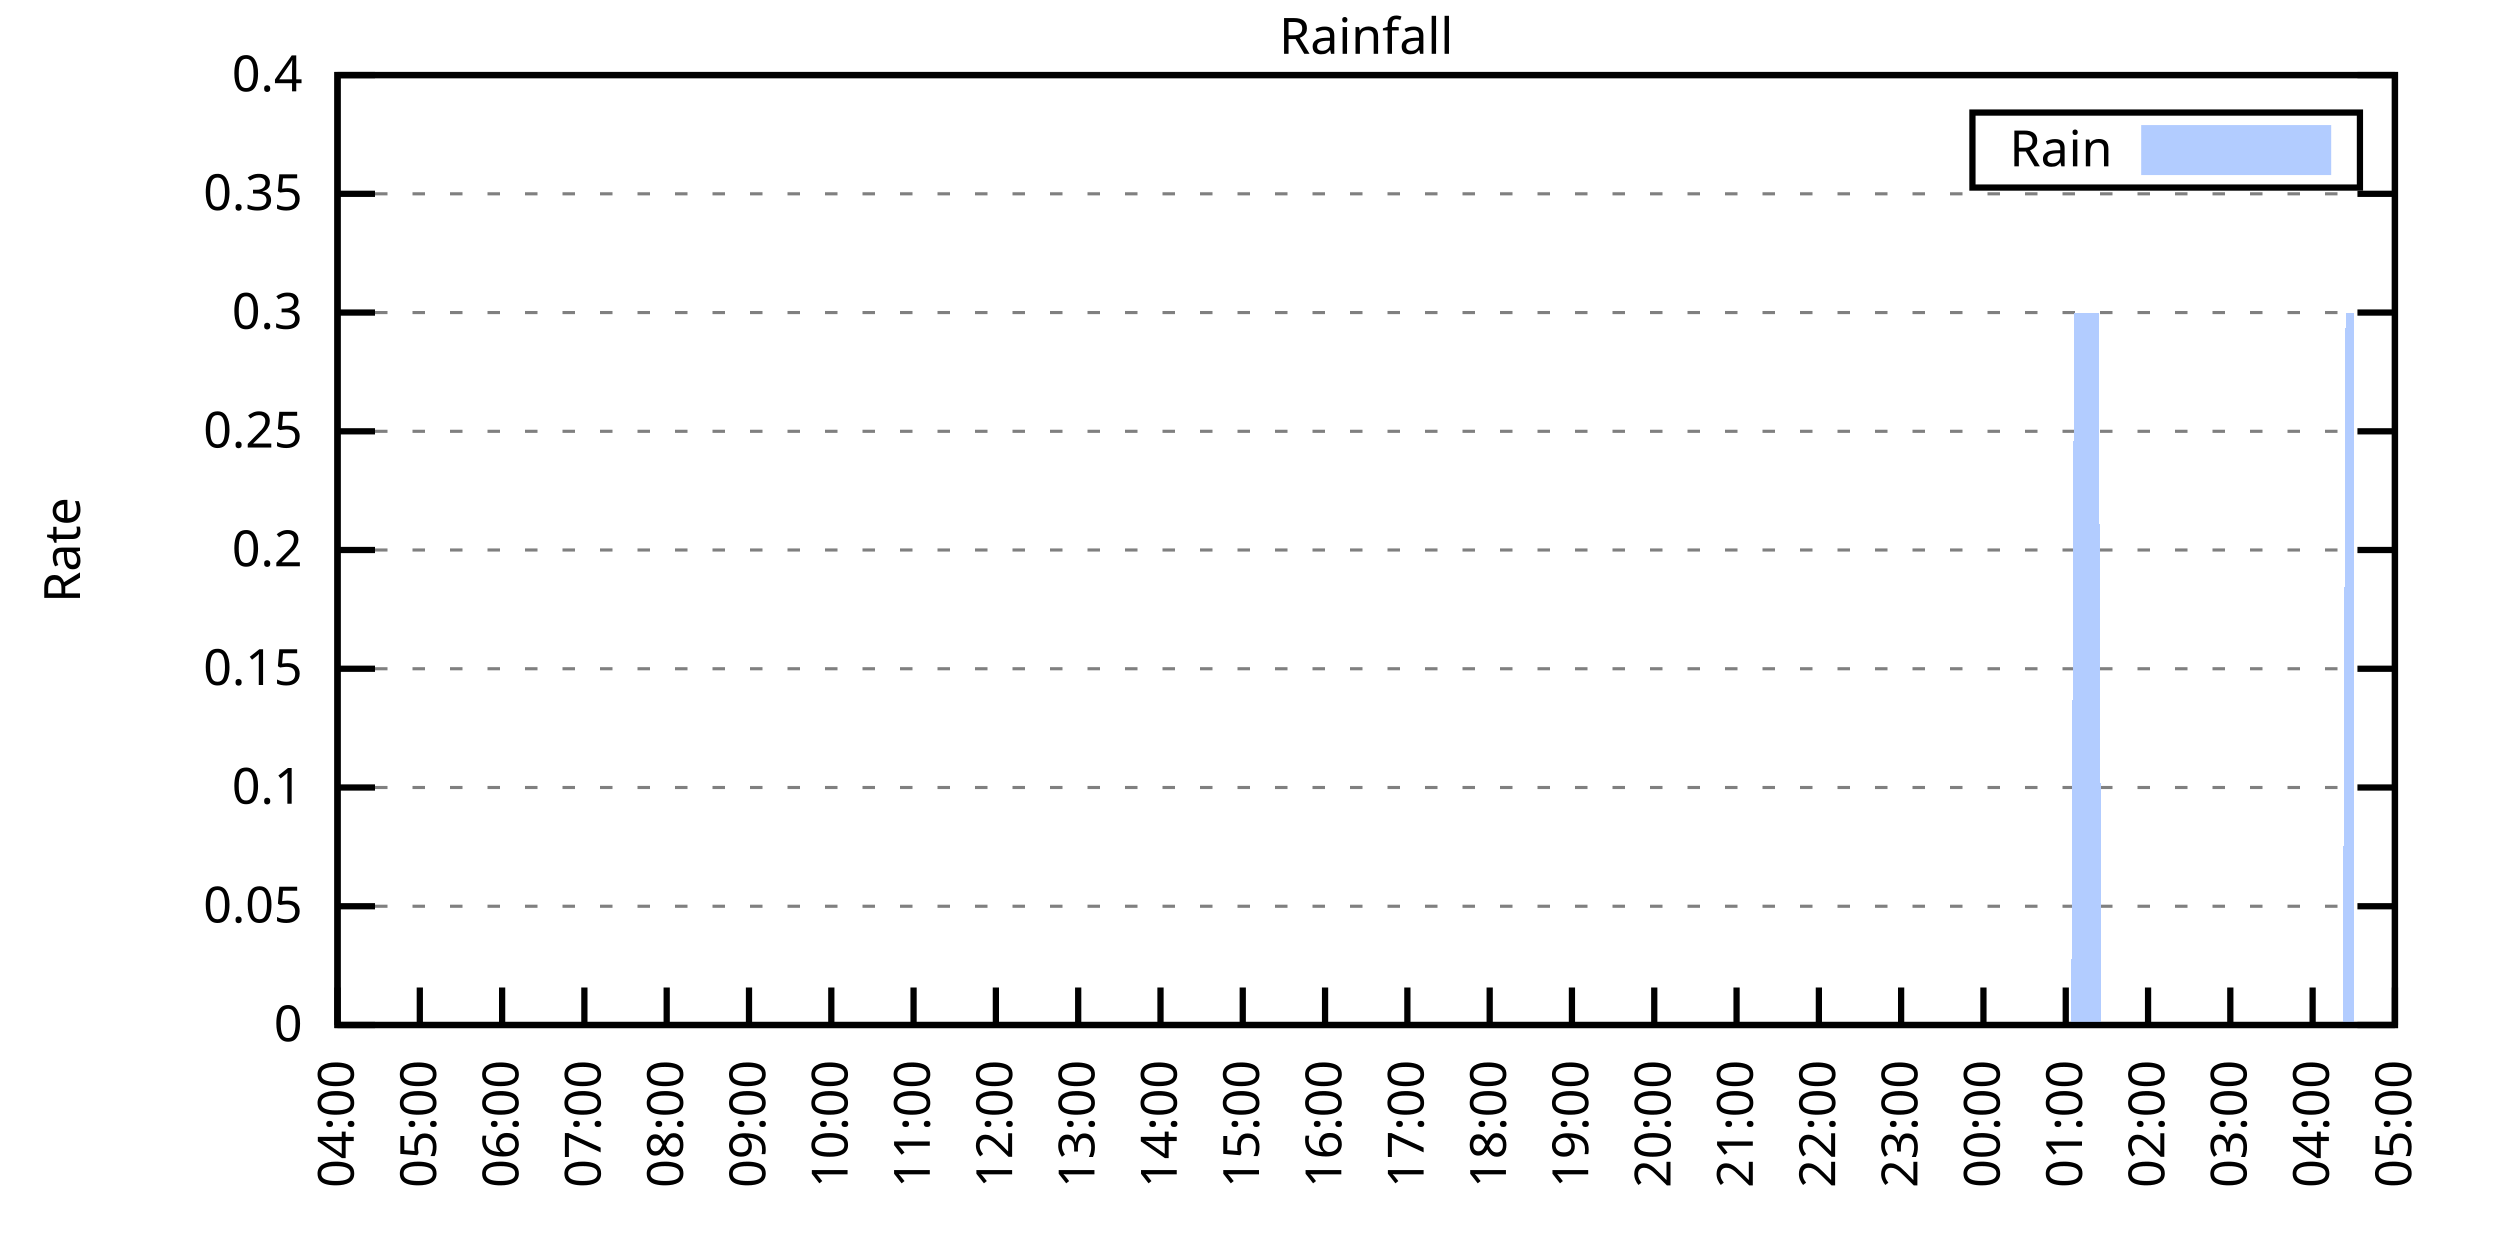
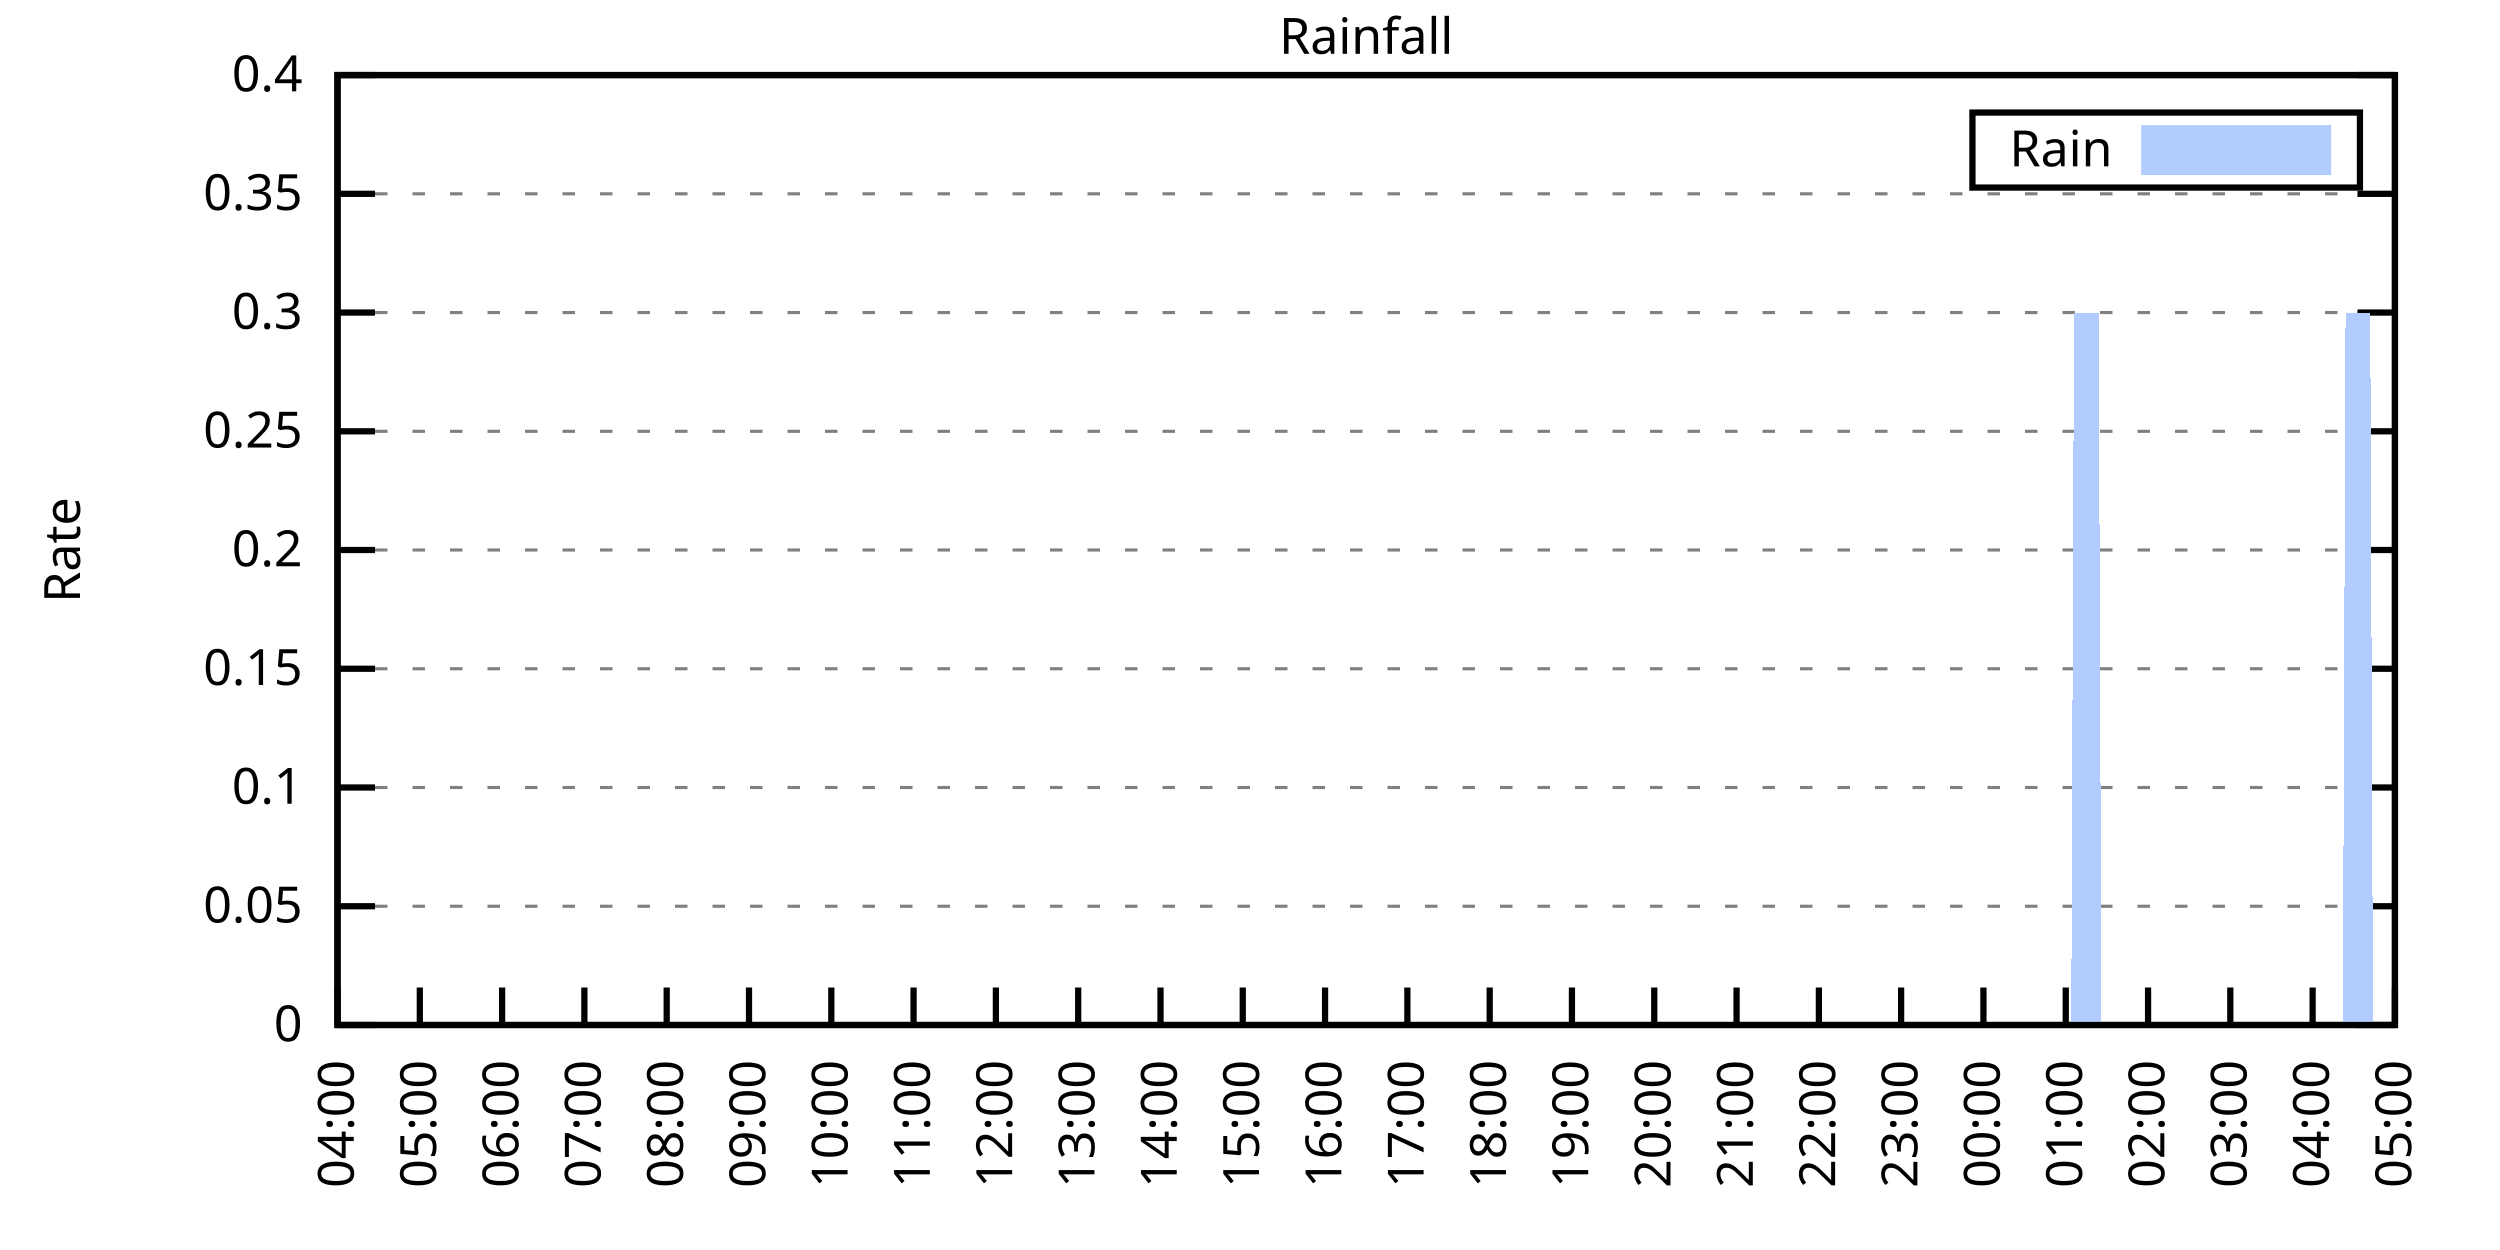
<svg xmlns="http://www.w3.org/2000/svg" xmlns:xlink="http://www.w3.org/1999/xlink" width="400" height="200" viewBox="0 0 400 200">
  <g id="gnuplot_canvas">
    <rect x="0" y="0" width="400" height="200" fill="none" />
    <defs>
      <circle id="gpDot" r="0.5" stroke-width="0.5" stroke="currentColor" />
      <path id="gpPt0" stroke-width="0.333" stroke="currentColor" d="M-1,0 h2 M0,-1 v2" />
      <path id="gpPt1" stroke-width="0.333" stroke="currentColor" d="M-1,-1 L1,1 M1,-1 L-1,1" />
      <path id="gpPt2" stroke-width="0.333" stroke="currentColor" d="M-1,0 L1,0 M0,-1 L0,1 M-1,-1 L1,1 M-1,1 L1,-1" />
      <rect id="gpPt3" stroke-width="0.333" stroke="currentColor" x="-1" y="-1" width="2" height="2" />
      <rect id="gpPt4" stroke-width="0.333" stroke="currentColor" fill="currentColor" x="-1" y="-1" width="2" height="2" />
      <circle id="gpPt5" stroke-width="0.333" stroke="currentColor" cx="0" cy="0" r="1" />
      <use xlink:href="#gpPt5" id="gpPt6" fill="currentColor" stroke="none" />
      <path id="gpPt7" stroke-width="0.333" stroke="currentColor" d="M0,-1.33 L-1.33,0.67 L1.33,0.67 z" />
      <use xlink:href="#gpPt7" id="gpPt8" fill="currentColor" stroke="none" />
      <use xlink:href="#gpPt7" id="gpPt9" stroke="currentColor" transform="rotate(180)" />
      <use xlink:href="#gpPt9" id="gpPt10" fill="currentColor" stroke="none" />
      <use xlink:href="#gpPt3" id="gpPt11" stroke="currentColor" transform="rotate(45)" />
      <use xlink:href="#gpPt11" id="gpPt12" fill="currentColor" stroke="none" />
      <path id="gpPt13" stroke-width="0.333" stroke="currentColor" d="M0,1.330 L1.265,0.411 L0.782,-1.067 L-0.782,-1.076 L-1.265,0.411 z" />
      <use xlink:href="#gpPt13" id="gpPt14" fill="currentColor" stroke="none" />
      <filter id="textbox" filterUnits="objectBoundingBox" x="0" y="0" height="1" width="1">
        <feFlood flood-color="white" flood-opacity="1" result="bgnd" />
        <feComposite in="SourceGraphic" in2="bgnd" operator="atop" />
      </filter>
      <filter id="greybox" filterUnits="objectBoundingBox" x="0" y="0" height="1" width="1">
        <feFlood flood-color="lightgrey" flood-opacity="1" result="grey" />
        <feComposite in="SourceGraphic" in2="grey" operator="atop" />
      </filter>
    </defs>
    <g fill="none" color="white" stroke="currentColor" stroke-width="1.00" stroke-linecap="butt" stroke-linejoin="miter">
</g>
    <g fill="none" color="black" stroke="currentColor" stroke-width="1.00" stroke-linecap="butt" stroke-linejoin="miter">
      <g stroke="none" shape-rendering="crispEdges">
        <polygon fill="rgb(255, 255, 255)" points="54.00,164.00 383.18,164.00 383.18,12.02 54.00,12.02 " />
      </g>
    </g>
    <g fill="none" color="black" stroke="currentColor" stroke-width="1.00" stroke-linecap="butt" stroke-linejoin="miter">
</g>
    <g fill="none" color="black" stroke="black" stroke-width="0.50" stroke-linecap="butt" stroke-linejoin="miter">
</g>
    <g fill="none" color="gray" stroke="currentColor" stroke-width="0.50" stroke-linecap="butt" stroke-linejoin="miter">
      <path stroke="gray" stroke-dasharray="2,4" class="gridline" d="M54.00,164.00 L383.19,164.00  " />
    </g>
    <g fill="none" color="gray" stroke="gray" stroke-width="1.00" stroke-linecap="butt" stroke-linejoin="miter">
</g>
    <g fill="none" color="black" stroke="currentColor" stroke-width="1.00" stroke-linecap="butt" stroke-linejoin="miter">
      <path stroke="black" d="M54.00,164.00 L60.00,164.00 M383.19,164.00 L377.19,164.00  " />
      <g transform="translate(48.40,166.60)" stroke="none" fill="black" font-family="Sans" font-size="8.00" text-anchor="end">
        <text>
          <tspan font-family="Sans"> 0</tspan>
        </text>
      </g>
    </g>
    <g fill="none" color="black" stroke="currentColor" stroke-width="1.00" stroke-linecap="butt" stroke-linejoin="miter">
</g>
    <g fill="none" color="black" stroke="black" stroke-width="0.50" stroke-linecap="butt" stroke-linejoin="miter">
</g>
    <g fill="none" color="gray" stroke="currentColor" stroke-width="0.50" stroke-linecap="butt" stroke-linejoin="miter">
      <path stroke="gray" stroke-dasharray="2,4" class="gridline" d="M54.00,145.00 L383.19,145.00  " />
    </g>
    <g fill="none" color="gray" stroke="gray" stroke-width="1.00" stroke-linecap="butt" stroke-linejoin="miter">
</g>
    <g fill="none" color="black" stroke="currentColor" stroke-width="1.00" stroke-linecap="butt" stroke-linejoin="miter">
      <path stroke="black" d="M54.00,145.00 L60.00,145.00 M383.19,145.00 L377.19,145.00  " />
      <g transform="translate(48.40,147.60)" stroke="none" fill="black" font-family="Sans" font-size="8.00" text-anchor="end">
        <text>
          <tspan font-family="Sans"> 0.05</tspan>
        </text>
      </g>
    </g>
    <g fill="none" color="black" stroke="currentColor" stroke-width="1.00" stroke-linecap="butt" stroke-linejoin="miter">
</g>
    <g fill="none" color="black" stroke="black" stroke-width="0.50" stroke-linecap="butt" stroke-linejoin="miter">
</g>
    <g fill="none" color="gray" stroke="currentColor" stroke-width="0.50" stroke-linecap="butt" stroke-linejoin="miter">
      <path stroke="gray" stroke-dasharray="2,4" class="gridline" d="M54.00,126.00 L383.19,126.00  " />
    </g>
    <g fill="none" color="gray" stroke="gray" stroke-width="1.00" stroke-linecap="butt" stroke-linejoin="miter">
</g>
    <g fill="none" color="black" stroke="currentColor" stroke-width="1.00" stroke-linecap="butt" stroke-linejoin="miter">
      <path stroke="black" d="M54.00,126.00 L60.00,126.00 M383.19,126.00 L377.19,126.00  " />
      <g transform="translate(48.40,128.60)" stroke="none" fill="black" font-family="Sans" font-size="8.00" text-anchor="end">
        <text>
          <tspan font-family="Sans"> 0.1</tspan>
        </text>
      </g>
    </g>
    <g fill="none" color="black" stroke="currentColor" stroke-width="1.00" stroke-linecap="butt" stroke-linejoin="miter">
</g>
    <g fill="none" color="black" stroke="black" stroke-width="0.50" stroke-linecap="butt" stroke-linejoin="miter">
</g>
    <g fill="none" color="gray" stroke="currentColor" stroke-width="0.50" stroke-linecap="butt" stroke-linejoin="miter">
      <path stroke="gray" stroke-dasharray="2,4" class="gridline" d="M54.00,107.00 L383.19,107.00  " />
    </g>
    <g fill="none" color="gray" stroke="gray" stroke-width="1.00" stroke-linecap="butt" stroke-linejoin="miter">
</g>
    <g fill="none" color="black" stroke="currentColor" stroke-width="1.00" stroke-linecap="butt" stroke-linejoin="miter">
      <path stroke="black" d="M54.00,107.00 L60.00,107.00 M383.19,107.00 L377.19,107.00  " />
      <g transform="translate(48.40,109.60)" stroke="none" fill="black" font-family="Sans" font-size="8.00" text-anchor="end">
        <text>
          <tspan font-family="Sans"> 0.15</tspan>
        </text>
      </g>
    </g>
    <g fill="none" color="black" stroke="currentColor" stroke-width="1.00" stroke-linecap="butt" stroke-linejoin="miter">
</g>
    <g fill="none" color="black" stroke="black" stroke-width="0.50" stroke-linecap="butt" stroke-linejoin="miter">
</g>
    <g fill="none" color="gray" stroke="currentColor" stroke-width="0.50" stroke-linecap="butt" stroke-linejoin="miter">
      <path stroke="gray" stroke-dasharray="2,4" class="gridline" d="M54.00,88.00 L383.19,88.00  " />
    </g>
    <g fill="none" color="gray" stroke="gray" stroke-width="1.00" stroke-linecap="butt" stroke-linejoin="miter">
</g>
    <g fill="none" color="black" stroke="currentColor" stroke-width="1.00" stroke-linecap="butt" stroke-linejoin="miter">
      <path stroke="black" d="M54.00,88.00 L60.00,88.00 M383.19,88.00 L377.19,88.00  " />
      <g transform="translate(48.40,90.60)" stroke="none" fill="black" font-family="Sans" font-size="8.00" text-anchor="end">
        <text>
          <tspan font-family="Sans"> 0.2</tspan>
        </text>
      </g>
    </g>
    <g fill="none" color="black" stroke="currentColor" stroke-width="1.00" stroke-linecap="butt" stroke-linejoin="miter">
</g>
    <g fill="none" color="black" stroke="black" stroke-width="0.50" stroke-linecap="butt" stroke-linejoin="miter">
</g>
    <g fill="none" color="gray" stroke="currentColor" stroke-width="0.50" stroke-linecap="butt" stroke-linejoin="miter">
      <path stroke="gray" stroke-dasharray="2,4" class="gridline" d="M54.00,69.01 L383.19,69.01  " />
    </g>
    <g fill="none" color="gray" stroke="gray" stroke-width="1.00" stroke-linecap="butt" stroke-linejoin="miter">
</g>
    <g fill="none" color="black" stroke="currentColor" stroke-width="1.00" stroke-linecap="butt" stroke-linejoin="miter">
      <path stroke="black" d="M54.00,69.01 L60.00,69.01 M383.19,69.01 L377.19,69.01  " />
      <g transform="translate(48.40,71.61)" stroke="none" fill="black" font-family="Sans" font-size="8.00" text-anchor="end">
        <text>
          <tspan font-family="Sans"> 0.25</tspan>
        </text>
      </g>
    </g>
    <g fill="none" color="black" stroke="currentColor" stroke-width="1.00" stroke-linecap="butt" stroke-linejoin="miter">
</g>
    <g fill="none" color="black" stroke="black" stroke-width="0.50" stroke-linecap="butt" stroke-linejoin="miter">
</g>
    <g fill="none" color="gray" stroke="currentColor" stroke-width="0.50" stroke-linecap="butt" stroke-linejoin="miter">
      <path stroke="gray" stroke-dasharray="2,4" class="gridline" d="M54.00,50.01 L383.19,50.01  " />
    </g>
    <g fill="none" color="gray" stroke="gray" stroke-width="1.00" stroke-linecap="butt" stroke-linejoin="miter">
</g>
    <g fill="none" color="black" stroke="currentColor" stroke-width="1.00" stroke-linecap="butt" stroke-linejoin="miter">
      <path stroke="black" d="M54.00,50.01 L60.00,50.01 M383.19,50.01 L377.19,50.01  " />
      <g transform="translate(48.40,52.61)" stroke="none" fill="black" font-family="Sans" font-size="8.00" text-anchor="end">
        <text>
          <tspan font-family="Sans"> 0.3</tspan>
        </text>
      </g>
    </g>
    <g fill="none" color="black" stroke="currentColor" stroke-width="1.00" stroke-linecap="butt" stroke-linejoin="miter">
</g>
    <g fill="none" color="black" stroke="black" stroke-width="0.50" stroke-linecap="butt" stroke-linejoin="miter">
</g>
    <g fill="none" color="gray" stroke="currentColor" stroke-width="0.50" stroke-linecap="butt" stroke-linejoin="miter">
      <path stroke="gray" stroke-dasharray="2,4" class="gridline" d="M54.00,31.01 L383.19,31.01  " />
    </g>
    <g fill="none" color="gray" stroke="gray" stroke-width="1.00" stroke-linecap="butt" stroke-linejoin="miter">
</g>
    <g fill="none" color="black" stroke="currentColor" stroke-width="1.00" stroke-linecap="butt" stroke-linejoin="miter">
      <path stroke="black" d="M54.00,31.01 L60.00,31.01 M383.19,31.01 L377.19,31.01  " />
      <g transform="translate(48.40,33.61)" stroke="none" fill="black" font-family="Sans" font-size="8.00" text-anchor="end">
        <text>
          <tspan font-family="Sans"> 0.35</tspan>
        </text>
      </g>
    </g>
    <g fill="none" color="black" stroke="currentColor" stroke-width="1.00" stroke-linecap="butt" stroke-linejoin="miter">
</g>
    <g fill="none" color="black" stroke="black" stroke-width="0.50" stroke-linecap="butt" stroke-linejoin="miter">
</g>
    <g fill="none" color="gray" stroke="currentColor" stroke-width="0.50" stroke-linecap="butt" stroke-linejoin="miter">
      <path stroke="gray" stroke-dasharray="2,4" class="gridline" d="M54.00,12.01 L383.19,12.01  " />
    </g>
    <g fill="none" color="gray" stroke="gray" stroke-width="1.00" stroke-linecap="butt" stroke-linejoin="miter">
</g>
    <g fill="none" color="black" stroke="currentColor" stroke-width="1.00" stroke-linecap="butt" stroke-linejoin="miter">
      <path stroke="black" d="M54.00,12.01 L60.00,12.01 M383.19,12.01 L377.19,12.01  " />
      <g transform="translate(48.40,14.61)" stroke="none" fill="black" font-family="Sans" font-size="8.00" text-anchor="end">
        <text>
          <tspan font-family="Sans"> 0.4</tspan>
        </text>
      </g>
    </g>
    <g fill="none" color="black" stroke="currentColor" stroke-width="1.00" stroke-linecap="butt" stroke-linejoin="miter">
      <path stroke="black" d="M54.00,164.00 L54.00,158.00  " />
      <g transform="translate(56.60,169.60) rotate(270.00)" stroke="none" fill="black" font-family="Sans" font-size="8.00" text-anchor="end">
        <text>
          <tspan font-family="Sans">04:00</tspan>
        </text>
      </g>
    </g>
    <g fill="none" color="black" stroke="currentColor" stroke-width="1.00" stroke-linecap="butt" stroke-linejoin="miter">
      <path stroke="black" d="M67.17,164.00 L67.17,158.00  " />
      <g transform="translate(69.77,169.60) rotate(270.00)" stroke="none" fill="black" font-family="Sans" font-size="8.00" text-anchor="end">
        <text>
          <tspan font-family="Sans">05:00</tspan>
        </text>
      </g>
    </g>
    <g fill="none" color="black" stroke="currentColor" stroke-width="1.00" stroke-linecap="butt" stroke-linejoin="miter">
      <path stroke="black" d="M80.34,164.00 L80.34,158.00  " />
      <g transform="translate(82.94,169.60) rotate(270.00)" stroke="none" fill="black" font-family="Sans" font-size="8.00" text-anchor="end">
        <text>
          <tspan font-family="Sans">06:00</tspan>
        </text>
      </g>
    </g>
    <g fill="none" color="black" stroke="currentColor" stroke-width="1.00" stroke-linecap="butt" stroke-linejoin="miter">
      <path stroke="black" d="M93.50,164.00 L93.50,158.00  " />
      <g transform="translate(96.10,169.60) rotate(270.00)" stroke="none" fill="black" font-family="Sans" font-size="8.00" text-anchor="end">
        <text>
          <tspan font-family="Sans">07:00</tspan>
        </text>
      </g>
    </g>
    <g fill="none" color="black" stroke="currentColor" stroke-width="1.00" stroke-linecap="butt" stroke-linejoin="miter">
      <path stroke="black" d="M106.67,164.00 L106.67,158.00  " />
      <g transform="translate(109.27,169.60) rotate(270.00)" stroke="none" fill="black" font-family="Sans" font-size="8.00" text-anchor="end">
        <text>
          <tspan font-family="Sans">08:00</tspan>
        </text>
      </g>
    </g>
    <g fill="none" color="black" stroke="currentColor" stroke-width="1.00" stroke-linecap="butt" stroke-linejoin="miter">
      <path stroke="black" d="M119.84,164.00 L119.84,158.00  " />
      <g transform="translate(122.44,169.60) rotate(270.00)" stroke="none" fill="black" font-family="Sans" font-size="8.00" text-anchor="end">
        <text>
          <tspan font-family="Sans">09:00</tspan>
        </text>
      </g>
    </g>
    <g fill="none" color="black" stroke="currentColor" stroke-width="1.00" stroke-linecap="butt" stroke-linejoin="miter">
      <path stroke="black" d="M133.01,164.00 L133.01,158.00  " />
      <g transform="translate(135.61,169.60) rotate(270.00)" stroke="none" fill="black" font-family="Sans" font-size="8.00" text-anchor="end">
        <text>
          <tspan font-family="Sans">10:00</tspan>
        </text>
      </g>
    </g>
    <g fill="none" color="black" stroke="currentColor" stroke-width="1.00" stroke-linecap="butt" stroke-linejoin="miter">
      <path stroke="black" d="M146.17,164.00 L146.17,158.00  " />
      <g transform="translate(148.77,169.60) rotate(270.00)" stroke="none" fill="black" font-family="Sans" font-size="8.00" text-anchor="end">
        <text>
          <tspan font-family="Sans">11:00</tspan>
        </text>
      </g>
    </g>
    <g fill="none" color="black" stroke="currentColor" stroke-width="1.00" stroke-linecap="butt" stroke-linejoin="miter">
      <path stroke="black" d="M159.34,164.00 L159.34,158.00  " />
      <g transform="translate(161.94,169.60) rotate(270.00)" stroke="none" fill="black" font-family="Sans" font-size="8.00" text-anchor="end">
        <text>
          <tspan font-family="Sans">12:00</tspan>
        </text>
      </g>
    </g>
    <g fill="none" color="black" stroke="currentColor" stroke-width="1.00" stroke-linecap="butt" stroke-linejoin="miter">
      <path stroke="black" d="M172.51,164.00 L172.51,158.00  " />
      <g transform="translate(175.11,169.60) rotate(270.00)" stroke="none" fill="black" font-family="Sans" font-size="8.00" text-anchor="end">
        <text>
          <tspan font-family="Sans">13:00</tspan>
        </text>
      </g>
    </g>
    <g fill="none" color="black" stroke="currentColor" stroke-width="1.00" stroke-linecap="butt" stroke-linejoin="miter">
      <path stroke="black" d="M185.68,164.00 L185.68,158.00  " />
      <g transform="translate(188.28,169.60) rotate(270.00)" stroke="none" fill="black" font-family="Sans" font-size="8.00" text-anchor="end">
        <text>
          <tspan font-family="Sans">14:00</tspan>
        </text>
      </g>
    </g>
    <g fill="none" color="black" stroke="currentColor" stroke-width="1.00" stroke-linecap="butt" stroke-linejoin="miter">
      <path stroke="black" d="M198.84,164.00 L198.84,158.00  " />
      <g transform="translate(201.44,169.60) rotate(270.00)" stroke="none" fill="black" font-family="Sans" font-size="8.00" text-anchor="end">
        <text>
          <tspan font-family="Sans">15:00</tspan>
        </text>
      </g>
    </g>
    <g fill="none" color="black" stroke="currentColor" stroke-width="1.00" stroke-linecap="butt" stroke-linejoin="miter">
      <path stroke="black" d="M212.01,164.00 L212.01,158.00  " />
      <g transform="translate(214.61,169.60) rotate(270.00)" stroke="none" fill="black" font-family="Sans" font-size="8.00" text-anchor="end">
        <text>
          <tspan font-family="Sans">16:00</tspan>
        </text>
      </g>
    </g>
    <g fill="none" color="black" stroke="currentColor" stroke-width="1.00" stroke-linecap="butt" stroke-linejoin="miter">
      <path stroke="black" d="M225.18,164.00 L225.18,158.00  " />
      <g transform="translate(227.78,169.60) rotate(270.00)" stroke="none" fill="black" font-family="Sans" font-size="8.00" text-anchor="end">
        <text>
          <tspan font-family="Sans">17:00</tspan>
        </text>
      </g>
    </g>
    <g fill="none" color="black" stroke="currentColor" stroke-width="1.00" stroke-linecap="butt" stroke-linejoin="miter">
      <path stroke="black" d="M238.35,164.00 L238.35,158.00  " />
      <g transform="translate(240.95,169.60) rotate(270.00)" stroke="none" fill="black" font-family="Sans" font-size="8.00" text-anchor="end">
        <text>
          <tspan font-family="Sans">18:00</tspan>
        </text>
      </g>
    </g>
    <g fill="none" color="black" stroke="currentColor" stroke-width="1.00" stroke-linecap="butt" stroke-linejoin="miter">
      <path stroke="black" d="M251.51,164.00 L251.51,158.00  " />
      <g transform="translate(254.11,169.60) rotate(270.00)" stroke="none" fill="black" font-family="Sans" font-size="8.00" text-anchor="end">
        <text>
          <tspan font-family="Sans">19:00</tspan>
        </text>
      </g>
    </g>
    <g fill="none" color="black" stroke="currentColor" stroke-width="1.00" stroke-linecap="butt" stroke-linejoin="miter">
      <path stroke="black" d="M264.68,164.00 L264.68,158.00  " />
      <g transform="translate(267.28,169.60) rotate(270.00)" stroke="none" fill="black" font-family="Sans" font-size="8.00" text-anchor="end">
        <text>
          <tspan font-family="Sans">20:00</tspan>
        </text>
      </g>
    </g>
    <g fill="none" color="black" stroke="currentColor" stroke-width="1.00" stroke-linecap="butt" stroke-linejoin="miter">
      <path stroke="black" d="M277.85,164.00 L277.85,158.00  " />
      <g transform="translate(280.45,169.60) rotate(270.00)" stroke="none" fill="black" font-family="Sans" font-size="8.00" text-anchor="end">
        <text>
          <tspan font-family="Sans">21:00</tspan>
        </text>
      </g>
    </g>
    <g fill="none" color="black" stroke="currentColor" stroke-width="1.00" stroke-linecap="butt" stroke-linejoin="miter">
      <path stroke="black" d="M291.02,164.00 L291.02,158.00  " />
      <g transform="translate(293.62,169.60) rotate(270.00)" stroke="none" fill="black" font-family="Sans" font-size="8.00" text-anchor="end">
        <text>
          <tspan font-family="Sans">22:00</tspan>
        </text>
      </g>
    </g>
    <g fill="none" color="black" stroke="currentColor" stroke-width="1.00" stroke-linecap="butt" stroke-linejoin="miter">
      <path stroke="black" d="M304.18,164.00 L304.18,158.00  " />
      <g transform="translate(306.78,169.60) rotate(270.00)" stroke="none" fill="black" font-family="Sans" font-size="8.00" text-anchor="end">
        <text>
          <tspan font-family="Sans">23:00</tspan>
        </text>
      </g>
    </g>
    <g fill="none" color="black" stroke="currentColor" stroke-width="1.00" stroke-linecap="butt" stroke-linejoin="miter">
      <path stroke="black" d="M317.35,164.00 L317.35,158.00  " />
      <g transform="translate(319.95,169.60) rotate(270.00)" stroke="none" fill="black" font-family="Sans" font-size="8.00" text-anchor="end">
        <text>
          <tspan font-family="Sans">00:00</tspan>
        </text>
      </g>
    </g>
    <g fill="none" color="black" stroke="currentColor" stroke-width="1.00" stroke-linecap="butt" stroke-linejoin="miter">
      <path stroke="black" d="M330.52,164.00 L330.52,158.00  " />
      <g transform="translate(333.12,169.60) rotate(270.00)" stroke="none" fill="black" font-family="Sans" font-size="8.00" text-anchor="end">
        <text>
          <tspan font-family="Sans">01:00</tspan>
        </text>
      </g>
    </g>
    <g fill="none" color="black" stroke="currentColor" stroke-width="1.00" stroke-linecap="butt" stroke-linejoin="miter">
      <path stroke="black" d="M343.69,164.00 L343.69,158.00  " />
      <g transform="translate(346.29,169.60) rotate(270.00)" stroke="none" fill="black" font-family="Sans" font-size="8.00" text-anchor="end">
        <text>
          <tspan font-family="Sans">02:00</tspan>
        </text>
      </g>
    </g>
    <g fill="none" color="black" stroke="currentColor" stroke-width="1.00" stroke-linecap="butt" stroke-linejoin="miter">
      <path stroke="black" d="M356.85,164.00 L356.85,158.00  " />
      <g transform="translate(359.45,169.60) rotate(270.00)" stroke="none" fill="black" font-family="Sans" font-size="8.00" text-anchor="end">
        <text>
          <tspan font-family="Sans">03:00</tspan>
        </text>
      </g>
    </g>
    <g fill="none" color="black" stroke="currentColor" stroke-width="1.00" stroke-linecap="butt" stroke-linejoin="miter">
      <path stroke="black" d="M370.02,164.00 L370.02,158.00  " />
      <g transform="translate(372.62,169.60) rotate(270.00)" stroke="none" fill="black" font-family="Sans" font-size="8.00" text-anchor="end">
        <text>
          <tspan font-family="Sans">04:00</tspan>
        </text>
      </g>
    </g>
    <g fill="none" color="black" stroke="currentColor" stroke-width="1.00" stroke-linecap="butt" stroke-linejoin="miter">
      <path stroke="black" d="M383.19,164.00 L383.19,158.00  " />
      <g transform="translate(385.79,169.60) rotate(270.00)" stroke="none" fill="black" font-family="Sans" font-size="8.00" text-anchor="end">
        <text>
          <tspan font-family="Sans">05:00</tspan>
        </text>
      </g>
    </g>
    <g fill="none" color="black" stroke="currentColor" stroke-width="1.00" stroke-linecap="butt" stroke-linejoin="miter">
</g>
    <g fill="none" color="black" stroke="currentColor" stroke-width="1.00" stroke-linecap="butt" stroke-linejoin="miter">
      <path stroke="black" d="M54.00,12.01 L54.00,164.00 L383.19,164.00 L383.19,12.01 L54.00,12.01 Z  " />
    </g>
    <g fill="none" color="black" stroke="currentColor" stroke-width="1.00" stroke-linecap="butt" stroke-linejoin="miter">
</g>
    <g fill="none" color="black" stroke="currentColor" stroke-width="1.00" stroke-linecap="butt" stroke-linejoin="miter">
      <path stroke="black" d="M315.59,30.01 L315.59,18.01 L377.59,18.01 L377.59,30.01 L315.59,30.01 Z  " />
    </g>
    <g id="Rainfall_plot_1">
      <g fill="none" color="white" stroke="black" stroke-width="2.00" stroke-linecap="butt" stroke-linejoin="miter">
</g>
      <g fill="none" color="black" stroke="currentColor" stroke-width="2.00" stroke-linecap="butt" stroke-linejoin="miter">
        <g transform="translate(337.99,26.61)" stroke="none" fill="black" font-family="Sans" font-size="8.00" text-anchor="end">
          <text>
            <tspan font-family="Sans">Rain</tspan>
          </text>
        </g>
      </g>
      <g fill="none" color="black" stroke="currentColor" stroke-width="2.00" stroke-linecap="butt" stroke-linejoin="miter">
        <g stroke="none" shape-rendering="crispEdges">
          <polygon fill="rgb(178, 204, 255)" points="343.59,27.01 371.99,27.01 371.99,21.01 343.59,21.01 " />
        </g>
        <path stroke="rgb(178, 204, 255)" d="M343.59,27.01 L371.99,27.01 L371.99,21.01 L343.59,21.01 L343.59,27.01 Z  " />
      </g>
      <g fill="none" color="black" stroke="currentColor" stroke-width="2.00" stroke-linecap="butt" stroke-linejoin="miter">
        <g stroke="none" shape-rendering="crispEdges">
-           <polygon fill="rgb(178, 204, 255)" points="61.02,164.00 61.46,164.00 61.90,164.00 62.34,164.00 62.78,164.00 63.22,164.00 63.66,164.00 64.10,164.00 64.53,164.00 64.97,164.00 65.41,164.00 65.85,164.00 66.29,164.00 66.73,164.00 67.17,164.00 67.61,164.00 68.05,164.00 68.48,164.00 68.92,164.00 69.36,164.00 69.80,164.00 70.24,164.00 70.68,164.00 71.12,164.00 71.56,164.00 72.00,164.00 72.43,164.00 72.87,164.00 73.31,164.00 73.75,164.00 74.19,164.00 74.63,164.00 75.07,164.00 75.51,164.00 75.95,164.00 76.38,164.00 76.82,164.00 77.26,164.00 77.70,164.00 78.14,164.00 78.58,164.00 79.02,164.00 79.46,164.00 79.90,164.00 80.34,164.00 80.77,164.00 81.21,164.00 81.65,164.00 82.09,164.00 82.53,164.00 82.97,164.00 83.41,164.00 83.85,164.00 84.29,164.00 84.72,164.00 85.16,164.00 85.60,164.00 86.04,164.00 86.48,164.00 86.92,164.00 87.36,164.00 87.80,164.00 88.24,164.00 88.67,164.00 89.11,164.00 89.55,164.00 89.99,164.00 90.43,164.00 90.87,164.00 91.31,164.00 91.75,164.00 92.19,164.00 92.62,164.00 93.06,164.00 93.50,164.00 93.94,164.00 94.38,164.00 94.82,164.00 95.26,164.00 95.70,164.00 96.14,164.00 96.58,164.00 97.01,164.00 97.45,164.00 97.89,164.00 98.33,164.00 98.77,164.00 99.21,164.00 99.65,164.00 100.09,164.00 100.53,164.00 100.96,164.00 101.40,164.00 101.84,164.00 102.28,164.00 102.72,164.00 103.16,164.00 103.60,164.00 104.04,164.00 104.48,164.00 104.91,164.00 105.35,164.00 105.79,164.00 106.23,164.00 106.67,164.00 107.11,164.00 107.55,164.00 107.99,164.00 108.43,164.00 108.87,164.00 109.30,164.00 109.74,164.00 110.18,164.00 110.62,164.00 111.06,164.00 111.50,164.00 111.94,164.00 112.38,164.00 112.82,164.00 113.25,164.00 113.69,164.00 114.13,164.00 114.57,164.00 115.01,164.00 115.45,164.00 115.89,164.00 116.33,164.00 116.77,164.00 117.20,164.00 117.64,164.00 118.08,164.00 118.52,164.00 118.96,164.00 119.40,164.00 119.84,164.00 120.28,164.00 120.72,164.00 121.15,164.00 121.59,164.00 122.03,164.00 122.47,164.00 122.91,164.00 123.35,164.00 123.79,164.00 124.23,164.00 124.67,164.00 125.11,164.00 125.54,164.00 125.98,164.00 126.42,164.00 126.86,164.00 127.30,164.00 127.74,164.00 128.18,164.00 128.62,164.00 129.06,164.00 129.49,164.00 129.93,164.00 130.37,164.00 130.81,164.00 131.25,164.00 131.69,164.00 132.13,164.00 132.57,164.00 133.01,164.00 133.44,164.00 133.88,164.00 134.32,164.00 134.76,164.00 135.20,164.00 135.64,164.00 136.08,164.00 136.52,164.00 136.96,164.00 137.39,164.00 137.83,164.00 138.27,164.00 138.71,164.00 139.15,164.00 139.59,164.00 140.03,164.00 140.47,164.00 140.91,164.00 141.35,164.00 141.78,164.00 142.22,164.00 142.66,164.00 143.10,164.00 143.54,164.00 143.98,164.00 144.42,164.00 144.86,164.00 145.30,164.00 145.73,164.00 146.17,164.00 146.61,164.00 147.05,164.00 147.49,164.00 147.93,164.00 148.37,164.00 148.81,164.00 149.25,164.00 149.68,164.00 150.12,164.00 150.56,164.00 151.00,164.00 151.44,164.00 151.88,164.00 152.32,164.00 152.76,164.00 153.20,164.00 153.63,164.00 154.07,164.00 154.51,164.00 154.95,164.00 155.39,164.00 155.83,164.00 156.27,164.00 156.71,164.00 157.15,164.00 157.59,164.00 158.02,164.00 158.46,164.00 158.90,164.00 159.34,164.00 159.78,164.00 160.22,164.00 160.66,164.00 161.10,164.00 161.54,164.00 161.97,164.00 162.41,164.00 162.85,164.00 163.29,164.00 163.73,164.00 164.17,164.00 164.61,164.00 165.05,164.00 165.49,164.00 165.92,164.00 166.36,164.00 166.80,164.00 167.24,164.00 167.68,164.00 168.12,164.00 168.56,164.00 169.00,164.00 169.44,164.00 169.87,164.00 170.31,164.00 170.75,164.00 171.19,164.00 171.63,164.00 172.07,164.00 172.51,164.00 172.95,164.00 173.39,164.00 173.83,164.00 174.26,164.00 174.70,164.00 175.14,164.00 175.58,164.00 176.02,164.00 176.46,164.00 176.90,164.00 177.34,164.00 177.78,164.00 178.21,164.00 178.65,164.00 179.09,164.00 179.53,164.00 179.97,164.00 180.41,164.00 180.85,164.00 181.29,164.00 181.73,164.00 182.16,164.00 182.60,164.00 183.04,164.00 183.48,164.00 183.92,164.00 184.36,164.00 184.80,164.00 185.24,164.00 185.68,164.00 186.11,164.00 186.55,164.00 186.99,164.00 187.43,164.00 187.87,164.00 188.31,164.00 188.75,164.00 189.19,164.00 189.63,164.00 190.07,164.00 190.50,164.00 190.94,164.00 191.38,164.00 191.82,164.00 192.26,164.00 192.70,164.00 193.14,164.00 193.58,164.00 194.02,164.00 194.45,164.00 194.89,164.00 195.33,164.00 195.77,164.00 196.21,164.00 196.65,164.00 197.09,164.00 197.53,164.00 197.97,164.00 198.40,164.00 198.84,164.00 199.28,164.00 199.72,164.00 200.16,164.00 200.60,164.00 201.04,164.00 201.48,164.00 201.92,164.00 202.35,164.00 202.79,164.00 203.23,164.00 203.67,164.00 204.11,164.00 204.55,164.00 204.99,164.00 205.43,164.00 205.87,164.00 206.31,164.00 206.74,164.00 207.18,164.00 207.62,164.00 208.06,164.00 208.50,164.00 208.94,164.00 209.38,164.00 209.82,164.00 210.26,164.00 210.69,164.00 211.13,164.00 211.57,164.00 212.01,164.00 212.45,164.00 212.89,164.00 213.33,164.00 213.77,164.00 214.21,164.00 214.64,164.00 215.08,164.00 215.52,164.00 215.96,164.00 216.40,164.00 216.84,164.00 217.28,164.00 217.72,164.00 218.16,164.00 218.60,164.00 219.03,164.00 219.47,164.00 219.91,164.00 220.35,164.00 220.79,164.00 221.23,164.00 221.67,164.00 222.11,164.00 222.55,164.00 222.98,164.00 223.42,164.00 223.86,164.00 224.30,164.00 224.74,164.00 225.18,164.00 225.62,164.00 226.06,164.00 226.50,164.00 226.93,164.00 227.37,164.00 227.81,164.00 228.25,164.00 228.69,164.00 229.13,164.00 229.57,164.00 230.01,164.00 230.45,164.00 230.88,164.00 231.32,164.00 231.76,164.00 232.20,164.00 232.64,164.00 233.08,164.00 233.52,164.00 233.96,164.00 234.40,164.00 234.84,164.00 235.27,164.00 235.71,164.00 236.15,164.00 236.59,164.00 237.03,164.00 237.47,164.00 237.91,164.00 238.35,164.00 238.79,164.00 239.22,164.00 239.66,164.00 240.10,164.00 240.54,164.00 240.98,164.00 241.42,164.00 241.86,164.00 242.30,164.00 242.74,164.00 243.17,164.00 243.61,164.00 244.05,164.00 244.49,164.00 244.93,164.00 245.37,164.00 245.81,164.00 246.25,164.00 246.69,164.00 247.12,164.00 247.56,164.00 248.00,164.00 248.44,164.00 248.88,164.00 249.32,164.00 249.76,164.00 250.20,164.00 250.64,164.00 251.08,164.00 251.51,164.00 251.95,164.00 252.39,164.00 252.83,164.00 253.27,164.00 253.71,164.00 254.15,164.00 254.59,164.00 255.03,164.00 255.46,164.00 255.90,164.00 256.34,164.00 256.78,164.00 257.22,164.00 257.66,164.00 258.10,164.00 258.54,164.00 258.98,164.00 259.41,164.00 259.85,164.00 260.29,164.00 260.73,164.00 261.17,164.00 261.61,164.00 262.05,164.00 262.49,164.00 262.93,164.00 263.36,164.00 263.80,164.00 264.24,164.00 264.68,164.00 265.12,164.00 265.56,164.00 266.00,164.00 266.44,164.00 266.88,164.00 267.32,164.00 267.75,164.00 268.19,164.00 268.63,164.00 269.07,164.00 269.51,164.00 269.95,164.00 270.39,164.00 270.83,164.00 271.27,164.00 271.70,164.00 272.14,164.00 272.58,164.00 273.02,164.00 273.46,164.00 273.90,164.00 274.34,164.00 274.78,164.00 275.22,164.00 275.65,164.00 276.09,164.00 276.53,164.00 276.97,164.00 277.41,164.00 277.85,164.00 278.29,164.00 278.73,164.00 279.17,164.00 279.60,164.00 280.04,164.00 280.48,164.00 280.92,164.00 281.36,164.00 281.80,164.00 282.24,164.00 282.68,164.00 283.12,164.00 283.56,164.00 283.99,164.00 284.43,164.00 284.87,164.00 285.31,164.00 285.75,164.00 286.19,164.00 286.63,164.00 287.07,164.00 287.51,164.00 287.94,164.00 288.38,164.00 288.82,164.00 289.26,164.00 289.70,164.00 290.14,164.00 290.58,164.00 291.02,164.00 291.46,164.00 291.89,164.00 292.33,164.00 292.77,164.00 293.21,164.00 293.65,164.00 294.09,164.00 294.53,164.00 294.97,164.00 295.41,164.00 295.84,164.00 296.28,164.00 296.72,164.00 297.16,164.00 297.60,164.00 298.04,164.00 298.48,164.00 298.92,164.00 299.36,164.00 299.80,164.00 300.23,164.00 300.67,164.00 301.11,164.00 301.55,164.00 301.99,164.00 302.43,164.00 302.87,164.00 303.31,164.00 303.75,164.00 304.18,164.00 304.62,164.00 305.06,164.00 305.50,164.00 305.94,164.00 306.38,164.00 306.82,164.00 307.26,164.00 307.70,164.00 308.13,164.00 308.57,164.00 309.01,164.00 309.45,164.00 309.89,164.00 310.33,164.00 310.77,164.00 311.21,164.00 311.65,164.00 312.08,164.00 312.52,164.00 312.96,164.00 313.40,164.00 313.84,164.00 314.28,164.00 314.72,164.00 315.16,164.00 315.60,164.00 316.04,164.00 316.47,164.00 316.91,164.00 317.35,164.00 317.79,164.00 318.23,164.00 318.67,164.00 319.11,164.00 319.55,164.00 319.99,164.00 320.42,164.00 320.86,164.00 321.30,164.00 321.74,164.00 322.18,164.00 322.62,164.00 323.06,164.00 323.50,164.00 323.94,164.00 324.37,164.00 324.81,164.00 325.25,164.00 325.69,164.00 326.13,164.00 326.57,164.00 327.01,164.00 327.45,164.00 327.89,164.00 328.33,164.00 328.76,164.00 329.20,164.00 329.64,164.00 330.08,164.00 330.52,164.00 330.96,164.00 331.40,164.00 331.84,50.01 332.28,50.01 332.71,50.01 333.15,50.01 333.59,50.01 334.03,50.01 334.47,50.01 334.91,50.01 335.35,50.01 335.79,50.01 336.23,164.00 336.66,164.00 337.10,164.00 337.54,164.00 337.98,164.00 338.42,164.00 338.86,164.00 339.30,164.00 339.74,164.00 340.18,164.00 340.61,164.00 341.05,164.00 341.49,164.00 341.93,164.00 342.37,164.00 342.81,164.00 343.25,164.00 343.69,164.00 344.13,164.00 344.57,164.00 345.00,164.00 345.44,164.00 345.88,164.00 346.32,164.00 346.76,164.00 347.20,164.00 347.64,164.00 348.08,164.00 348.52,164.00 348.95,164.00 349.39,164.00 349.83,164.00 350.27,164.00 350.71,164.00 351.15,164.00 351.59,164.00 352.03,164.00 352.47,164.00 352.90,164.00 353.34,164.00 353.78,164.00 354.22,164.00 354.66,164.00 355.10,164.00 355.54,164.00 355.98,164.00 356.42,164.00 356.85,164.00 357.29,164.00 357.73,164.00 358.17,164.00 358.61,164.00 359.05,164.00 359.49,164.00 359.93,164.00 360.37,164.00 360.81,164.00 361.24,164.00 361.68,164.00 362.12,164.00 362.56,164.00 363.00,164.00 363.44,164.00 363.88,164.00 364.32,164.00 364.76,164.00 365.19,164.00 365.63,164.00 366.07,164.00 366.51,164.00 366.95,164.00 367.39,164.00 367.83,164.00 368.27,164.00 368.71,164.00 369.14,164.00 369.58,164.00 370.02,164.00 370.46,164.00 370.90,164.00 371.34,164.00 371.78,164.00 372.22,164.00 372.66,164.00 373.09,164.00 373.53,164.00 373.97,164.00 374.41,164.00 374.85,164.00 375.29,50.01 375.73,50.01 376.17,50.01 376.61,50.01 376.61,164.00 61.02,164.00 " />
+           <polygon fill="rgb(178, 204, 255)" points="64.10,164.00 64.53,164.00 64.97,164.00 65.41,164.00 65.85,164.00 66.29,164.00 66.73,164.00 67.17,164.00 67.61,164.00 68.05,164.00 68.48,164.00 68.92,164.00 69.36,164.00 69.80,164.00 70.24,164.00 70.68,164.00 71.12,164.00 71.56,164.00 72.00,164.00 72.43,164.00 72.87,164.00 73.31,164.00 73.75,164.00 74.19,164.00 74.63,164.00 75.07,164.00 75.51,164.00 75.95,164.00 76.38,164.00 76.82,164.00 77.26,164.00 77.70,164.00 78.14,164.00 78.58,164.00 79.02,164.00 79.46,164.00 79.90,164.00 80.34,164.00 80.77,164.00 81.21,164.00 81.65,164.00 82.09,164.00 82.53,164.00 82.97,164.00 83.41,164.00 83.85,164.00 84.29,164.00 84.72,164.00 85.16,164.00 85.60,164.00 86.04,164.00 86.48,164.00 86.92,164.00 87.36,164.00 87.80,164.00 88.24,164.00 88.67,164.00 89.11,164.00 89.55,164.00 89.99,164.00 90.43,164.00 90.87,164.00 91.31,164.00 91.75,164.00 92.19,164.00 92.62,164.00 93.06,164.00 93.50,164.00 93.94,164.00 94.38,164.00 94.82,164.00 95.26,164.00 95.70,164.00 96.14,164.00 96.58,164.00 97.01,164.00 97.45,164.00 97.89,164.00 98.33,164.00 98.77,164.00 99.21,164.00 99.65,164.00 100.09,164.00 100.53,164.00 100.96,164.00 101.40,164.00 101.84,164.00 102.28,164.00 102.72,164.00 103.16,164.00 103.60,164.00 104.04,164.00 104.48,164.00 104.91,164.00 105.35,164.00 105.79,164.00 106.23,164.00 106.67,164.00 107.11,164.00 107.55,164.00 107.99,164.00 108.43,164.00 108.87,164.00 109.30,164.00 109.74,164.00 110.18,164.00 110.62,164.00 111.06,164.00 111.50,164.00 111.94,164.00 112.38,164.00 112.82,164.00 113.25,164.00 113.69,164.00 114.13,164.00 114.57,164.00 115.01,164.00 115.45,164.00 115.89,164.00 116.33,164.00 116.77,164.00 117.20,164.00 117.64,164.00 118.08,164.00 118.52,164.00 118.96,164.00 119.40,164.00 119.84,164.00 120.28,164.00 120.72,164.00 121.15,164.00 121.59,164.00 122.03,164.00 122.47,164.00 122.91,164.00 123.35,164.00 123.79,164.00 124.23,164.00 124.67,164.00 125.11,164.00 125.54,164.00 125.98,164.00 126.42,164.00 126.86,164.00 127.30,164.00 127.74,164.00 128.18,164.00 128.62,164.00 129.06,164.00 129.49,164.00 129.93,164.00 130.37,164.00 130.81,164.00 131.25,164.00 131.69,164.00 132.13,164.00 132.57,164.00 133.01,164.00 133.44,164.00 133.88,164.00 134.32,164.00 134.76,164.00 135.20,164.00 135.64,164.00 136.08,164.00 136.52,164.00 136.96,164.00 137.39,164.00 137.83,164.00 138.27,164.00 138.71,164.00 139.15,164.00 139.59,164.00 140.03,164.00 140.47,164.00 140.91,164.00 141.35,164.00 141.78,164.00 142.22,164.00 142.66,164.00 143.10,164.00 143.54,164.00 143.98,164.00 144.42,164.00 144.86,164.00 145.30,164.00 145.73,164.00 146.17,164.00 146.61,164.00 147.05,164.00 147.49,164.00 147.93,164.00 148.37,164.00 148.81,164.00 149.25,164.00 149.68,164.00 150.12,164.00 150.56,164.00 151.00,164.00 151.44,164.00 151.88,164.00 152.32,164.00 152.76,164.00 153.20,164.00 153.63,164.00 154.07,164.00 154.51,164.00 154.95,164.00 155.39,164.00 155.83,164.00 156.27,164.00 156.71,164.00 157.15,164.00 157.59,164.00 158.02,164.00 158.46,164.00 158.90,164.00 159.34,164.00 159.78,164.00 160.22,164.00 160.66,164.00 161.10,164.00 161.54,164.00 161.97,164.00 162.41,164.00 162.85,164.00 163.29,164.00 163.73,164.00 164.17,164.00 164.61,164.00 165.05,164.00 165.49,164.00 165.92,164.00 166.36,164.00 166.80,164.00 167.24,164.00 167.68,164.00 168.12,164.00 168.56,164.00 169.00,164.00 169.44,164.00 169.87,164.00 170.31,164.00 170.75,164.00 171.19,164.00 171.63,164.00 172.07,164.00 172.51,164.00 172.95,164.00 173.39,164.00 173.83,164.00 174.26,164.00 174.70,164.00 175.14,164.00 175.58,164.00 176.02,164.00 176.46,164.00 176.90,164.00 177.34,164.00 177.78,164.00 178.21,164.00 178.65,164.00 179.09,164.00 179.53,164.00 179.97,164.00 180.41,164.00 180.85,164.00 181.29,164.00 181.73,164.00 182.16,164.00 182.60,164.00 183.04,164.00 183.48,164.00 183.92,164.00 184.36,164.00 184.80,164.00 185.24,164.00 185.68,164.00 186.11,164.00 186.55,164.00 186.99,164.00 187.43,164.00 187.87,164.00 188.31,164.00 188.75,164.00 189.19,164.00 189.63,164.00 190.07,164.00 190.50,164.00 190.94,164.00 191.38,164.00 191.82,164.00 192.26,164.00 192.70,164.00 193.14,164.00 193.58,164.00 194.02,164.00 194.45,164.00 194.89,164.00 195.33,164.00 195.77,164.00 196.21,164.00 196.65,164.00 197.09,164.00 197.53,164.00 197.97,164.00 198.40,164.00 198.84,164.00 199.28,164.00 199.72,164.00 200.16,164.00 200.60,164.00 201.04,164.00 201.48,164.00 201.92,164.00 202.35,164.00 202.79,164.00 203.23,164.00 203.67,164.00 204.11,164.00 204.55,164.00 204.99,164.00 205.43,164.00 205.87,164.00 206.31,164.00 206.74,164.00 207.18,164.00 207.62,164.00 208.06,164.00 208.50,164.00 208.94,164.00 209.38,164.00 209.82,164.00 210.26,164.00 210.69,164.00 211.13,164.00 211.57,164.00 212.01,164.00 212.45,164.00 212.89,164.00 213.33,164.00 213.77,164.00 214.21,164.00 214.64,164.00 215.08,164.00 215.52,164.00 215.96,164.00 216.40,164.00 216.84,164.00 217.28,164.00 217.72,164.00 218.16,164.00 218.60,164.00 219.03,164.00 219.47,164.00 219.91,164.00 220.35,164.00 220.79,164.00 221.23,164.00 221.67,164.00 222.11,164.00 222.55,164.00 222.98,164.00 223.42,164.00 223.86,164.00 224.30,164.00 224.74,164.00 225.18,164.00 225.62,164.00 226.06,164.00 226.50,164.00 226.93,164.00 227.37,164.00 227.81,164.00 228.25,164.00 228.69,164.00 229.13,164.00 229.57,164.00 230.01,164.00 230.45,164.00 230.88,164.00 231.32,164.00 231.76,164.00 232.20,164.00 232.64,164.00 233.08,164.00 233.52,164.00 233.96,164.00 234.40,164.00 234.84,164.00 235.27,164.00 235.71,164.00 236.15,164.00 236.59,164.00 237.03,164.00 237.47,164.00 237.91,164.00 238.35,164.00 238.79,164.00 239.22,164.00 239.66,164.00 240.10,164.00 240.54,164.00 240.98,164.00 241.42,164.00 241.86,164.00 242.30,164.00 242.74,164.00 243.17,164.00 243.61,164.00 244.05,164.00 244.49,164.00 244.93,164.00 245.37,164.00 245.81,164.00 246.25,164.00 246.69,164.00 247.12,164.00 247.56,164.00 248.00,164.00 248.44,164.00 248.88,164.00 249.32,164.00 249.76,164.00 250.20,164.00 250.64,164.00 251.08,164.00 251.51,164.00 251.95,164.00 252.39,164.00 252.83,164.00 253.27,164.00 253.71,164.00 254.15,164.00 254.59,164.00 255.03,164.00 255.46,164.00 255.90,164.00 256.34,164.00 256.78,164.00 257.22,164.00 257.66,164.00 258.10,164.00 258.54,164.00 258.98,164.00 259.41,164.00 259.85,164.00 260.29,164.00 260.73,164.00 261.17,164.00 261.61,164.00 262.05,164.00 262.49,164.00 262.93,164.00 263.36,164.00 263.80,164.00 264.24,164.00 264.68,164.00 265.12,164.00 265.56,164.00 266.00,164.00 266.44,164.00 266.88,164.00 267.32,164.00 267.75,164.00 268.19,164.00 268.63,164.00 269.07,164.00 269.51,164.00 269.95,164.00 270.39,164.00 270.83,164.00 271.27,164.00 271.70,164.00 272.14,164.00 272.58,164.00 273.02,164.00 273.46,164.00 273.90,164.00 274.34,164.00 274.78,164.00 275.22,164.00 275.65,164.00 276.09,164.00 276.53,164.00 276.97,164.00 277.41,164.00 277.85,164.00 278.29,164.00 278.73,164.00 279.17,164.00 279.60,164.00 280.04,164.00 280.48,164.00 280.92,164.00 281.36,164.00 281.80,164.00 282.24,164.00 282.68,164.00 283.12,164.00 283.56,164.00 283.99,164.00 284.43,164.00 284.87,164.00 285.31,164.00 285.75,164.00 286.19,164.00 286.63,164.00 287.07,164.00 287.51,164.00 287.94,164.00 288.38,164.00 288.82,164.00 289.26,164.00 289.70,164.00 290.14,164.00 290.58,164.00 291.02,164.00 291.46,164.00 291.89,164.00 292.33,164.00 292.77,164.00 293.21,164.00 293.65,164.00 294.09,164.00 294.53,164.00 294.97,164.00 295.41,164.00 295.84,164.00 296.28,164.00 296.72,164.00 297.16,164.00 297.60,164.00 298.04,164.00 298.48,164.00 298.92,164.00 299.36,164.00 299.80,164.00 300.23,164.00 300.67,164.00 301.11,164.00 301.55,164.00 301.99,164.00 302.43,164.00 302.87,164.00 303.31,164.00 303.75,164.00 304.18,164.00 304.62,164.00 305.06,164.00 305.50,164.00 305.94,164.00 306.38,164.00 306.82,164.00 307.26,164.00 307.70,164.00 308.13,164.00 308.57,164.00 309.01,164.00 309.45,164.00 309.89,164.00 310.33,164.00 310.77,164.00 311.21,164.00 311.65,164.00 312.08,164.00 312.52,164.00 312.96,164.00 313.40,164.00 313.84,164.00 314.28,164.00 314.72,164.00 315.16,164.00 315.60,164.00 316.04,164.00 316.47,164.00 316.91,164.00 317.35,164.00 317.79,164.00 318.23,164.00 318.67,164.00 319.11,164.00 319.55,164.00 319.99,164.00 320.42,164.00 320.86,164.00 321.30,164.00 321.74,164.00 322.18,164.00 322.62,164.00 323.06,164.00 323.50,164.00 323.94,164.00 324.37,164.00 324.81,164.00 325.25,164.00 325.69,164.00 326.13,164.00 326.57,164.00 327.01,164.00 327.45,164.00 327.89,164.00 328.33,164.00 328.76,164.00 329.20,164.00 329.64,164.00 330.08,164.00 330.52,164.00 330.96,164.00 331.40,164.00 331.84,50.01 332.28,50.01 332.71,50.01 333.15,50.01 333.59,50.01 334.03,50.01 334.47,50.01 334.91,50.01 335.35,50.01 335.79,50.01 336.23,164.00 336.66,164.00 337.10,164.00 337.54,164.00 337.98,164.00 338.42,164.00 338.86,164.00 339.30,164.00 339.74,164.00 340.18,164.00 340.61,164.00 341.05,164.00 341.49,164.00 341.93,164.00 342.37,164.00 342.81,164.00 343.25,164.00 343.69,164.00 344.13,164.00 344.57,164.00 345.00,164.00 345.44,164.00 345.88,164.00 346.32,164.00 346.76,164.00 347.20,164.00 347.64,164.00 348.08,164.00 348.52,164.00 348.95,164.00 349.39,164.00 349.83,164.00 350.27,164.00 350.71,164.00 351.15,164.00 351.59,164.00 352.03,164.00 352.47,164.00 352.90,164.00 353.34,164.00 353.78,164.00 354.22,164.00 354.66,164.00 355.10,164.00 355.54,164.00 355.98,164.00 356.42,164.00 356.85,164.00 357.29,164.00 357.73,164.00 358.17,164.00 358.61,164.00 359.05,164.00 359.49,164.00 359.93,164.00 360.37,164.00 360.81,164.00 361.24,164.00 361.68,164.00 362.12,164.00 362.56,164.00 363.00,164.00 363.44,164.00 363.88,164.00 364.32,164.00 364.76,164.00 365.19,164.00 365.63,164.00 366.07,164.00 366.51,164.00 366.95,164.00 367.39,164.00 367.83,164.00 368.27,164.00 368.71,164.00 369.14,164.00 369.58,164.00 370.02,164.00 370.46,164.00 370.90,164.00 371.34,164.00 371.78,164.00 372.22,164.00 372.66,164.00 373.09,164.00 373.53,164.00 373.97,164.00 374.41,164.00 374.85,164.00 375.29,50.01 375.73,50.01 376.17,50.01 376.61,50.01 377.05,50.01 377.48,50.01 377.92,50.01 378.36,50.01 378.80,50.01 379.24,50.01 379.68,164.00 379.68,164.00 64.10,164.00 " />
        </g>
      </g>
    </g>
    <g fill="none" color="black" stroke="currentColor" stroke-width="2.00" stroke-linecap="butt" stroke-linejoin="miter">
</g>
    <g fill="none" color="black" stroke="black" stroke-width="1.00" stroke-linecap="butt" stroke-linejoin="miter">
</g>
    <g fill="none" color="black" stroke="currentColor" stroke-width="1.00" stroke-linecap="butt" stroke-linejoin="miter">
      <path stroke="black" d="M54.00,12.01 L54.00,164.00 L383.19,164.00 L383.19,12.01 L54.00,12.01 Z  " />
      <g transform="translate(12.80,88.01) rotate(270.00)" stroke="none" fill="black" font-family="Sans" font-size="8.00" text-anchor="middle">
        <text>
          <tspan font-family="Sans">Rate</tspan>
        </text>
      </g>
    </g>
    <g fill="none" color="black" stroke="currentColor" stroke-width="1.00" stroke-linecap="butt" stroke-linejoin="miter">
</g>
    <g fill="none" color="black" stroke="currentColor" stroke-width="1.00" stroke-linecap="butt" stroke-linejoin="miter">
      <g transform="translate(218.59,8.61)" stroke="none" fill="black" font-family="Sans" font-size="8.00" text-anchor="middle">
        <text>
          <tspan font-family="Sans">Rainfall</tspan>
        </text>
      </g>
    </g>
    <g fill="none" color="black" stroke="currentColor" stroke-width="1.00" stroke-linecap="butt" stroke-linejoin="miter">
</g>
  </g>
</svg>
